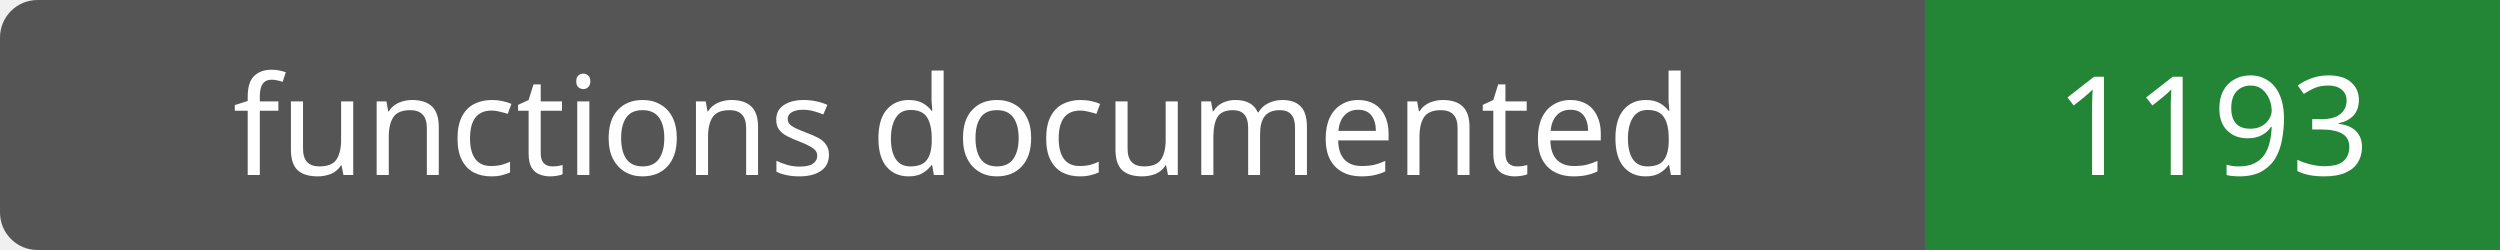
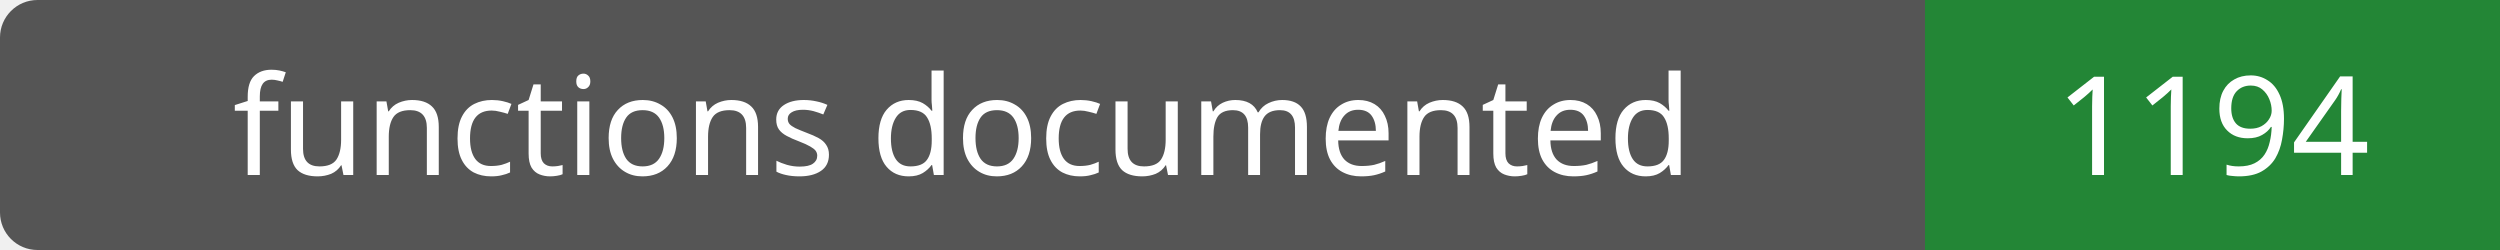
- <svg xmlns="http://www.w3.org/2000/svg" width="200" height="20" role="img" aria-label="functions documented: 1193">
+ <svg xmlns="http://www.w3.org/2000/svg" width="200" height="20" role="img" aria-label="functions documented: 1194">
  <rect width="200" height="20" rx="3" fill="#555" />
  <path fill="#238636" d="M154 0h46v20H154z" />
  <g fill="#fff" text-anchor="middle" font-family="Verdana,sans-serif" font-size="11">
    <text x="77.0" y="14">functions documented</text>
-     <text x="177.0" y="14">1193</text>
+     <text x="177.0" y="14">1194</text>
  </g>
</svg>
